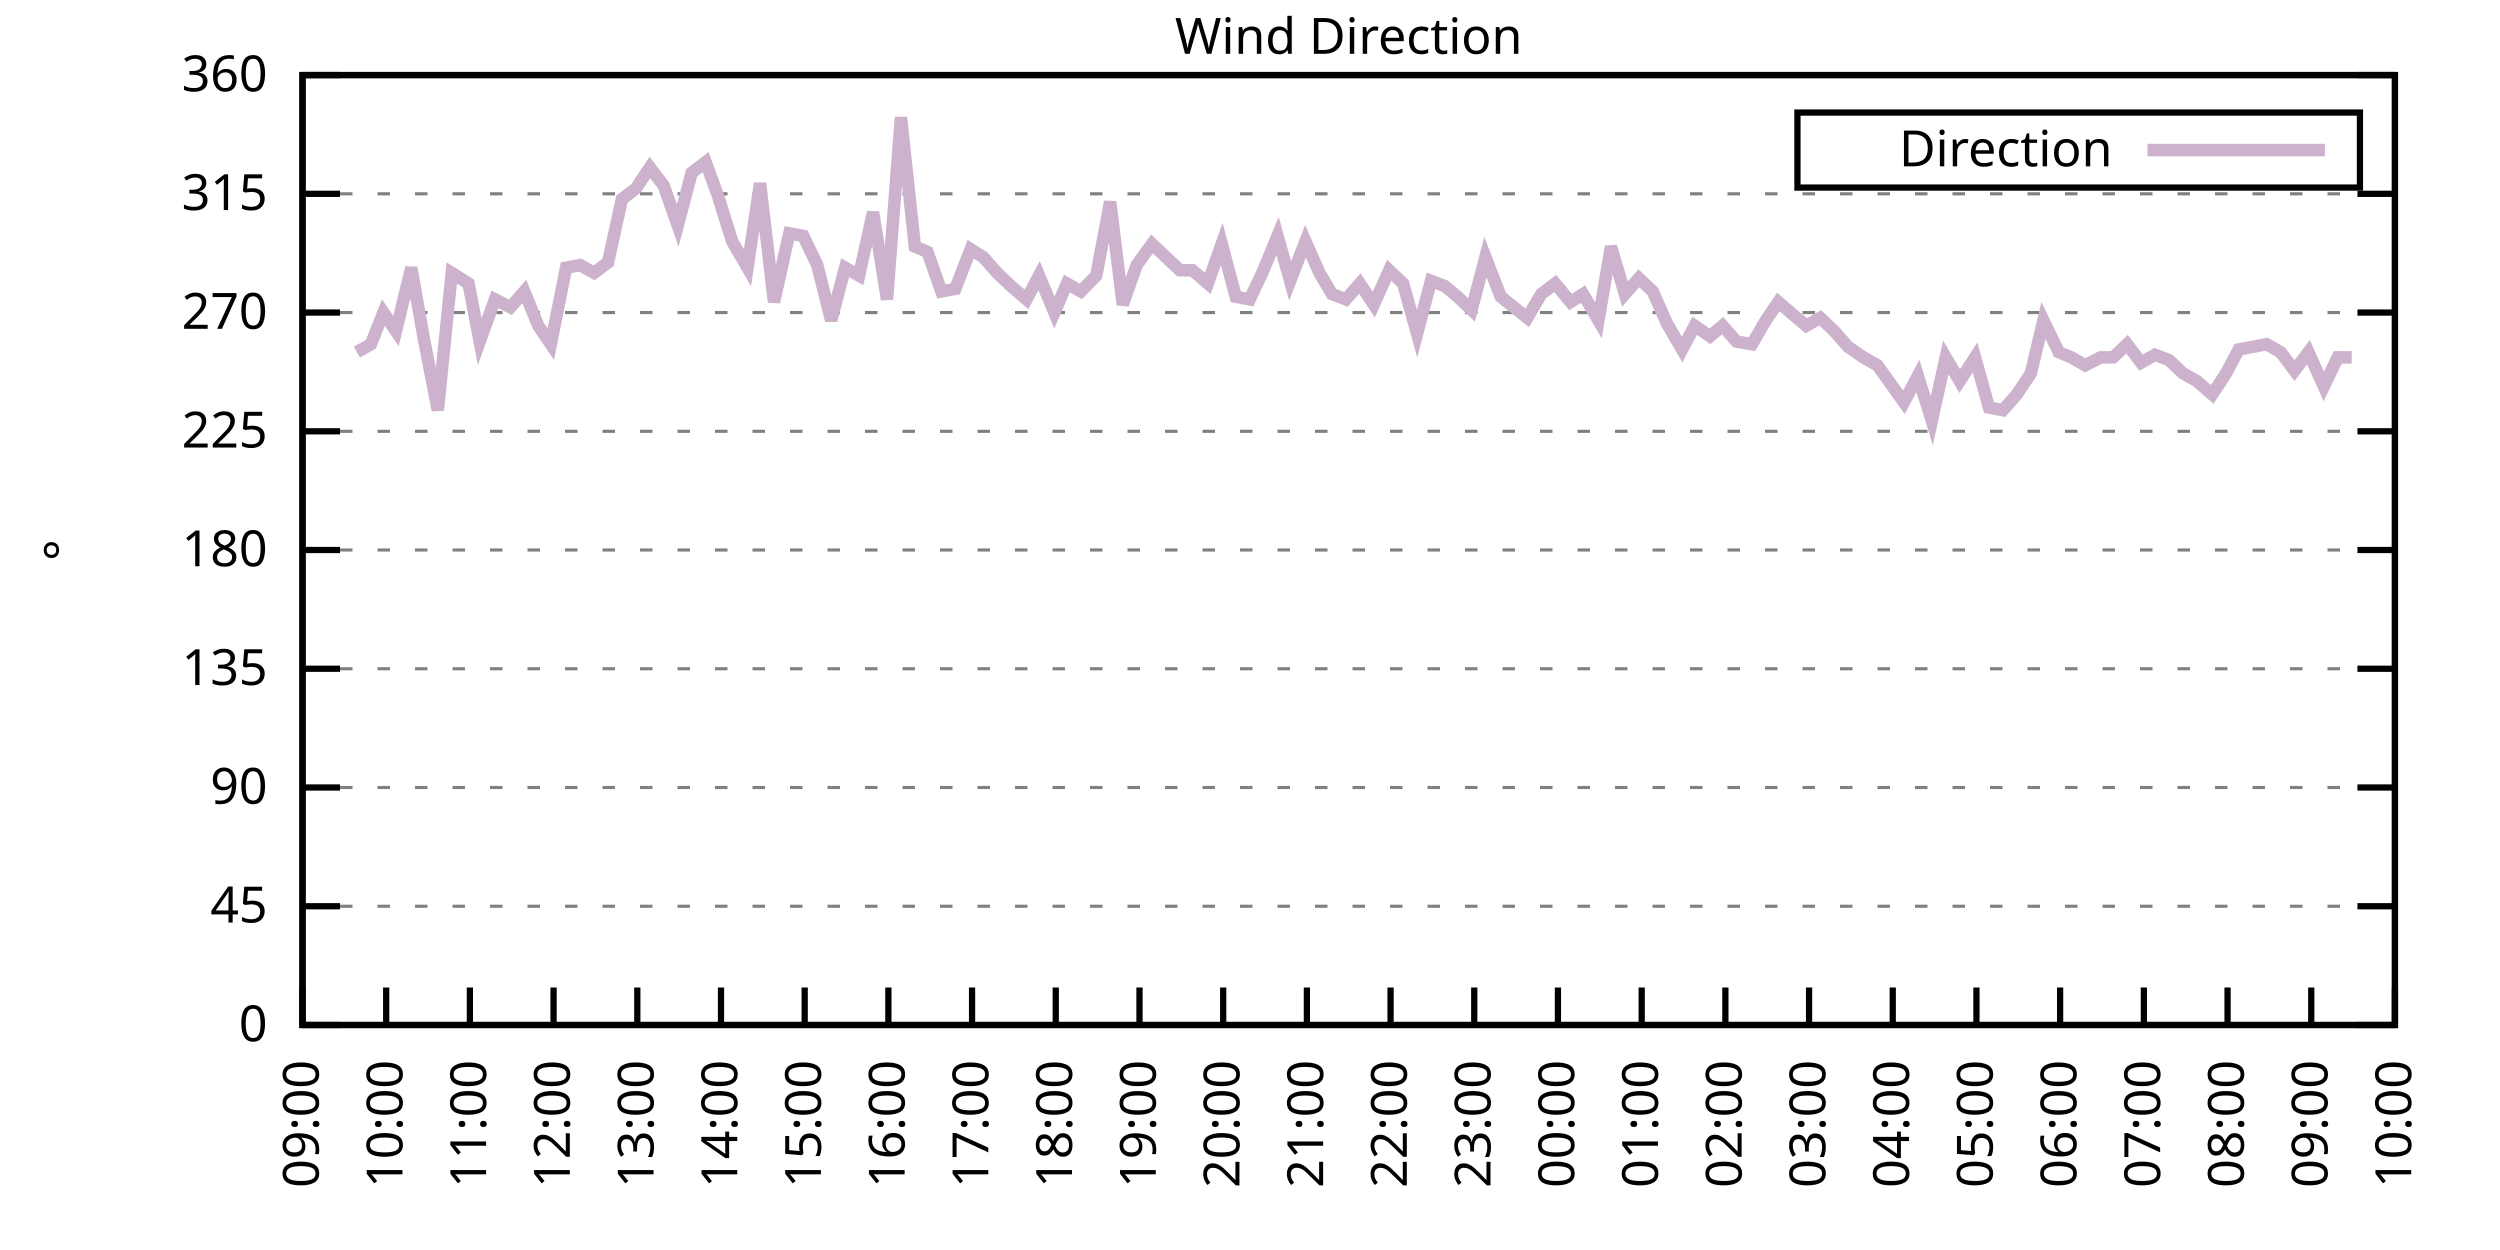
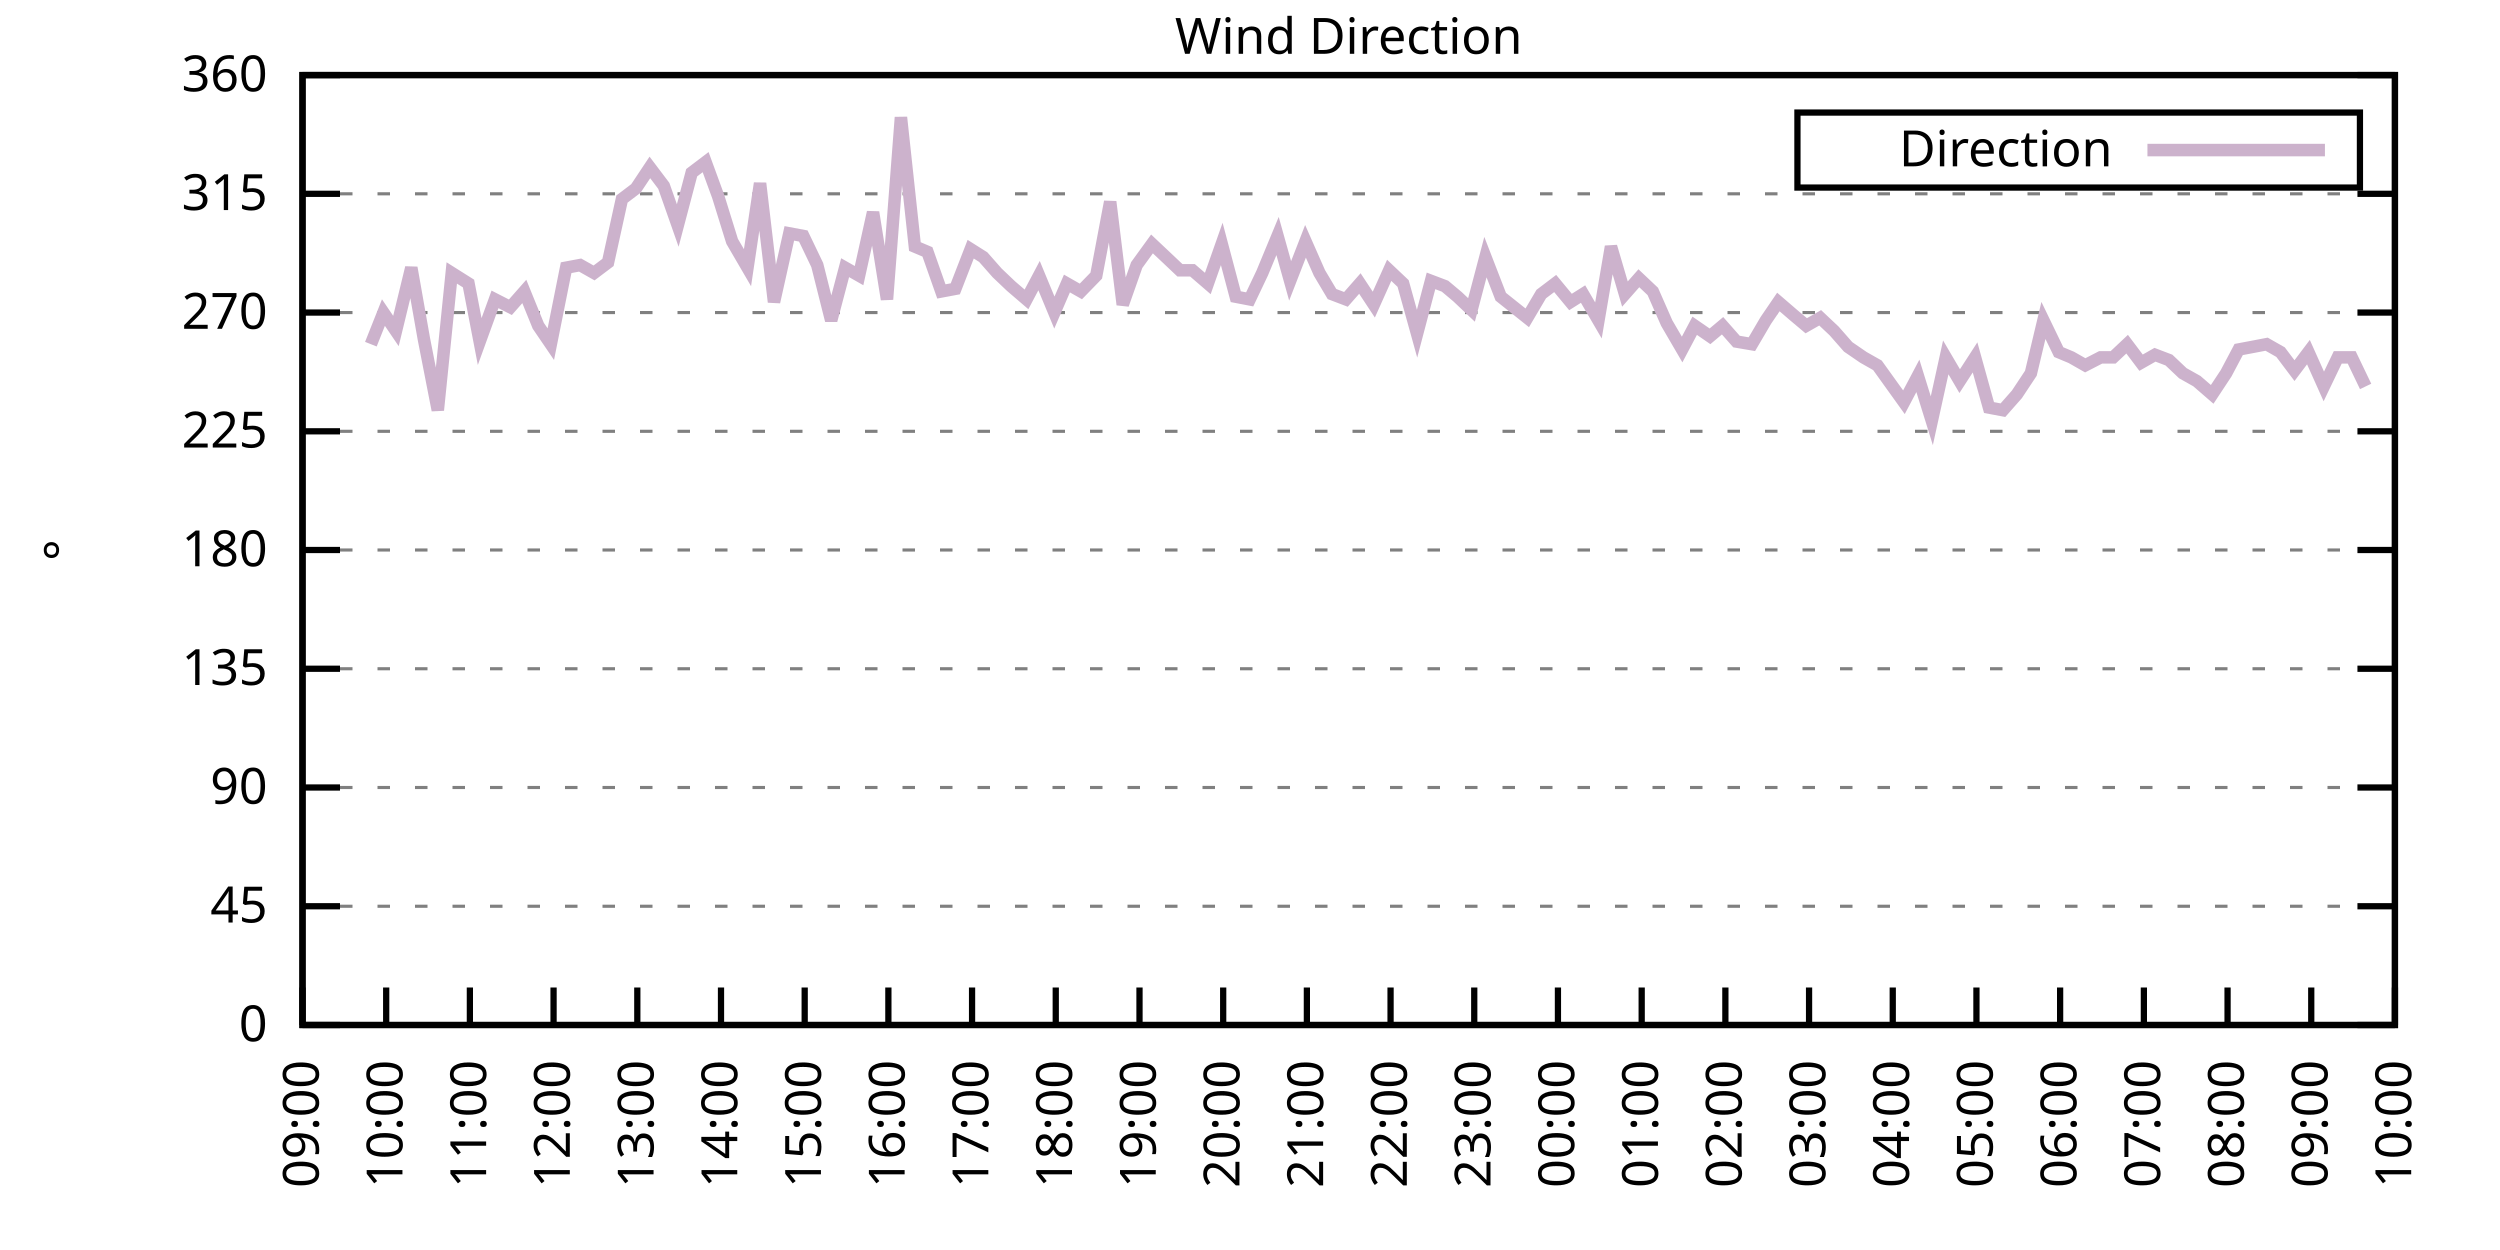
<svg xmlns="http://www.w3.org/2000/svg" xmlns:xlink="http://www.w3.org/1999/xlink" width="400" height="200" viewBox="0 0 400 200">
  <g id="gnuplot_canvas">
    <rect x="0" y="0" width="400" height="200" fill="none" />
    <defs>
      <circle id="gpDot" r="0.5" stroke-width="0.5" stroke="currentColor" />
      <path id="gpPt0" stroke-width="0.333" stroke="currentColor" d="M-1,0 h2 M0,-1 v2" />
      <path id="gpPt1" stroke-width="0.333" stroke="currentColor" d="M-1,-1 L1,1 M1,-1 L-1,1" />
      <path id="gpPt2" stroke-width="0.333" stroke="currentColor" d="M-1,0 L1,0 M0,-1 L0,1 M-1,-1 L1,1 M-1,1 L1,-1" />
      <rect id="gpPt3" stroke-width="0.333" stroke="currentColor" x="-1" y="-1" width="2" height="2" />
      <rect id="gpPt4" stroke-width="0.333" stroke="currentColor" fill="currentColor" x="-1" y="-1" width="2" height="2" />
      <circle id="gpPt5" stroke-width="0.333" stroke="currentColor" cx="0" cy="0" r="1" />
      <use xlink:href="#gpPt5" id="gpPt6" fill="currentColor" stroke="none" />
      <path id="gpPt7" stroke-width="0.333" stroke="currentColor" d="M0,-1.33 L-1.33,0.67 L1.33,0.67 z" />
      <use xlink:href="#gpPt7" id="gpPt8" fill="currentColor" stroke="none" />
      <use xlink:href="#gpPt7" id="gpPt9" stroke="currentColor" transform="rotate(180)" />
      <use xlink:href="#gpPt9" id="gpPt10" fill="currentColor" stroke="none" />
      <use xlink:href="#gpPt3" id="gpPt11" stroke="currentColor" transform="rotate(45)" />
      <use xlink:href="#gpPt11" id="gpPt12" fill="currentColor" stroke="none" />
      <path id="gpPt13" stroke-width="0.333" stroke="currentColor" d="M0,1.330 L1.265,0.411 L0.782,-1.067 L-0.782,-1.076 L-1.265,0.411 z" />
      <use xlink:href="#gpPt13" id="gpPt14" fill="currentColor" stroke="none" />
      <filter id="textbox" filterUnits="objectBoundingBox" x="0" y="0" height="1" width="1">
        <feFlood flood-color="white" flood-opacity="1" result="bgnd" />
        <feComposite in="SourceGraphic" in2="bgnd" operator="atop" />
      </filter>
      <filter id="greybox" filterUnits="objectBoundingBox" x="0" y="0" height="1" width="1">
        <feFlood flood-color="lightgrey" flood-opacity="1" result="grey" />
        <feComposite in="SourceGraphic" in2="grey" operator="atop" />
      </filter>
    </defs>
    <g fill="none" color="white" stroke="currentColor" stroke-width="1.00" stroke-linecap="butt" stroke-linejoin="miter">
</g>
    <g fill="none" color="black" stroke="currentColor" stroke-width="1.00" stroke-linecap="butt" stroke-linejoin="miter">
      <g stroke="none" shape-rendering="crispEdges">
        <polygon fill="rgb(255, 255, 255)" points="48.40,164.00 383.18,164.00 383.18,12.02 48.40,12.02 " />
      </g>
    </g>
    <g fill="none" color="black" stroke="currentColor" stroke-width="1.00" stroke-linecap="butt" stroke-linejoin="miter">
</g>
    <g fill="none" color="black" stroke="black" stroke-width="0.50" stroke-linecap="butt" stroke-linejoin="miter">
</g>
    <g fill="none" color="gray" stroke="currentColor" stroke-width="0.50" stroke-linecap="butt" stroke-linejoin="miter">
      <path stroke="gray" stroke-dasharray="2,4" class="gridline" d="M48.40,164.00 L383.19,164.00  " />
    </g>
    <g fill="none" color="gray" stroke="gray" stroke-width="1.00" stroke-linecap="butt" stroke-linejoin="miter">
</g>
    <g fill="none" color="black" stroke="currentColor" stroke-width="1.00" stroke-linecap="butt" stroke-linejoin="miter">
      <path stroke="black" d="M48.40,164.00 L54.40,164.00 M383.19,164.00 L377.19,164.00  " />
      <g transform="translate(42.80,166.60)" stroke="none" fill="black" font-family="Sans" font-size="8.00" text-anchor="end">
        <text>
          <tspan font-family="Sans"> 0</tspan>
        </text>
      </g>
    </g>
    <g fill="none" color="black" stroke="currentColor" stroke-width="1.00" stroke-linecap="butt" stroke-linejoin="miter">
</g>
    <g fill="none" color="black" stroke="black" stroke-width="0.50" stroke-linecap="butt" stroke-linejoin="miter">
</g>
    <g fill="none" color="gray" stroke="currentColor" stroke-width="0.50" stroke-linecap="butt" stroke-linejoin="miter">
      <path stroke="gray" stroke-dasharray="2,4" class="gridline" d="M48.40,145.00 L383.19,145.00  " />
    </g>
    <g fill="none" color="gray" stroke="gray" stroke-width="1.00" stroke-linecap="butt" stroke-linejoin="miter">
</g>
    <g fill="none" color="black" stroke="currentColor" stroke-width="1.00" stroke-linecap="butt" stroke-linejoin="miter">
      <path stroke="black" d="M48.40,145.00 L54.40,145.00 M383.19,145.00 L377.19,145.00  " />
      <g transform="translate(42.80,147.60)" stroke="none" fill="black" font-family="Sans" font-size="8.00" text-anchor="end">
        <text>
          <tspan font-family="Sans"> 45</tspan>
        </text>
      </g>
    </g>
    <g fill="none" color="black" stroke="currentColor" stroke-width="1.00" stroke-linecap="butt" stroke-linejoin="miter">
</g>
    <g fill="none" color="black" stroke="black" stroke-width="0.50" stroke-linecap="butt" stroke-linejoin="miter">
</g>
    <g fill="none" color="gray" stroke="currentColor" stroke-width="0.50" stroke-linecap="butt" stroke-linejoin="miter">
      <path stroke="gray" stroke-dasharray="2,4" class="gridline" d="M48.40,126.00 L383.19,126.00  " />
    </g>
    <g fill="none" color="gray" stroke="gray" stroke-width="1.00" stroke-linecap="butt" stroke-linejoin="miter">
</g>
    <g fill="none" color="black" stroke="currentColor" stroke-width="1.00" stroke-linecap="butt" stroke-linejoin="miter">
      <path stroke="black" d="M48.40,126.00 L54.40,126.00 M383.19,126.00 L377.19,126.00  " />
      <g transform="translate(42.80,128.60)" stroke="none" fill="black" font-family="Sans" font-size="8.00" text-anchor="end">
        <text>
          <tspan font-family="Sans"> 90</tspan>
        </text>
      </g>
    </g>
    <g fill="none" color="black" stroke="currentColor" stroke-width="1.00" stroke-linecap="butt" stroke-linejoin="miter">
</g>
    <g fill="none" color="black" stroke="black" stroke-width="0.50" stroke-linecap="butt" stroke-linejoin="miter">
</g>
    <g fill="none" color="gray" stroke="currentColor" stroke-width="0.50" stroke-linecap="butt" stroke-linejoin="miter">
      <path stroke="gray" stroke-dasharray="2,4" class="gridline" d="M48.40,107.00 L383.19,107.00  " />
    </g>
    <g fill="none" color="gray" stroke="gray" stroke-width="1.00" stroke-linecap="butt" stroke-linejoin="miter">
</g>
    <g fill="none" color="black" stroke="currentColor" stroke-width="1.00" stroke-linecap="butt" stroke-linejoin="miter">
      <path stroke="black" d="M48.40,107.00 L54.40,107.00 M383.19,107.00 L377.19,107.00  " />
      <g transform="translate(42.80,109.60)" stroke="none" fill="black" font-family="Sans" font-size="8.00" text-anchor="end">
        <text>
          <tspan font-family="Sans"> 135</tspan>
        </text>
      </g>
    </g>
    <g fill="none" color="black" stroke="currentColor" stroke-width="1.00" stroke-linecap="butt" stroke-linejoin="miter">
</g>
    <g fill="none" color="black" stroke="black" stroke-width="0.50" stroke-linecap="butt" stroke-linejoin="miter">
</g>
    <g fill="none" color="gray" stroke="currentColor" stroke-width="0.50" stroke-linecap="butt" stroke-linejoin="miter">
      <path stroke="gray" stroke-dasharray="2,4" class="gridline" d="M48.40,88.00 L383.19,88.00  " />
    </g>
    <g fill="none" color="gray" stroke="gray" stroke-width="1.00" stroke-linecap="butt" stroke-linejoin="miter">
</g>
    <g fill="none" color="black" stroke="currentColor" stroke-width="1.00" stroke-linecap="butt" stroke-linejoin="miter">
      <path stroke="black" d="M48.40,88.00 L54.40,88.00 M383.19,88.00 L377.19,88.00  " />
      <g transform="translate(42.80,90.60)" stroke="none" fill="black" font-family="Sans" font-size="8.00" text-anchor="end">
        <text>
          <tspan font-family="Sans"> 180</tspan>
        </text>
      </g>
    </g>
    <g fill="none" color="black" stroke="currentColor" stroke-width="1.00" stroke-linecap="butt" stroke-linejoin="miter">
</g>
    <g fill="none" color="black" stroke="black" stroke-width="0.50" stroke-linecap="butt" stroke-linejoin="miter">
</g>
    <g fill="none" color="gray" stroke="currentColor" stroke-width="0.50" stroke-linecap="butt" stroke-linejoin="miter">
      <path stroke="gray" stroke-dasharray="2,4" class="gridline" d="M48.40,69.01 L383.19,69.01  " />
    </g>
    <g fill="none" color="gray" stroke="gray" stroke-width="1.00" stroke-linecap="butt" stroke-linejoin="miter">
</g>
    <g fill="none" color="black" stroke="currentColor" stroke-width="1.00" stroke-linecap="butt" stroke-linejoin="miter">
      <path stroke="black" d="M48.40,69.01 L54.40,69.01 M383.19,69.01 L377.19,69.01  " />
      <g transform="translate(42.80,71.61)" stroke="none" fill="black" font-family="Sans" font-size="8.00" text-anchor="end">
        <text>
          <tspan font-family="Sans"> 225</tspan>
        </text>
      </g>
    </g>
    <g fill="none" color="black" stroke="currentColor" stroke-width="1.00" stroke-linecap="butt" stroke-linejoin="miter">
</g>
    <g fill="none" color="black" stroke="black" stroke-width="0.50" stroke-linecap="butt" stroke-linejoin="miter">
</g>
    <g fill="none" color="gray" stroke="currentColor" stroke-width="0.50" stroke-linecap="butt" stroke-linejoin="miter">
      <path stroke="gray" stroke-dasharray="2,4" class="gridline" d="M48.40,50.01 L383.19,50.01  " />
    </g>
    <g fill="none" color="gray" stroke="gray" stroke-width="1.00" stroke-linecap="butt" stroke-linejoin="miter">
</g>
    <g fill="none" color="black" stroke="currentColor" stroke-width="1.00" stroke-linecap="butt" stroke-linejoin="miter">
      <path stroke="black" d="M48.40,50.01 L54.40,50.01 M383.19,50.01 L377.19,50.01  " />
      <g transform="translate(42.80,52.61)" stroke="none" fill="black" font-family="Sans" font-size="8.00" text-anchor="end">
        <text>
          <tspan font-family="Sans"> 270</tspan>
        </text>
      </g>
    </g>
    <g fill="none" color="black" stroke="currentColor" stroke-width="1.00" stroke-linecap="butt" stroke-linejoin="miter">
</g>
    <g fill="none" color="black" stroke="black" stroke-width="0.50" stroke-linecap="butt" stroke-linejoin="miter">
</g>
    <g fill="none" color="gray" stroke="currentColor" stroke-width="0.50" stroke-linecap="butt" stroke-linejoin="miter">
      <path stroke="gray" stroke-dasharray="2,4" class="gridline" d="M48.40,31.01 L383.19,31.01  " />
    </g>
    <g fill="none" color="gray" stroke="gray" stroke-width="1.00" stroke-linecap="butt" stroke-linejoin="miter">
</g>
    <g fill="none" color="black" stroke="currentColor" stroke-width="1.00" stroke-linecap="butt" stroke-linejoin="miter">
      <path stroke="black" d="M48.40,31.01 L54.40,31.01 M383.19,31.01 L377.19,31.01  " />
      <g transform="translate(42.80,33.61)" stroke="none" fill="black" font-family="Sans" font-size="8.00" text-anchor="end">
        <text>
          <tspan font-family="Sans"> 315</tspan>
        </text>
      </g>
    </g>
    <g fill="none" color="black" stroke="currentColor" stroke-width="1.00" stroke-linecap="butt" stroke-linejoin="miter">
</g>
    <g fill="none" color="black" stroke="black" stroke-width="0.50" stroke-linecap="butt" stroke-linejoin="miter">
</g>
    <g fill="none" color="gray" stroke="currentColor" stroke-width="0.50" stroke-linecap="butt" stroke-linejoin="miter">
      <path stroke="gray" stroke-dasharray="2,4" class="gridline" d="M48.40,12.01 L383.19,12.01  " />
    </g>
    <g fill="none" color="gray" stroke="gray" stroke-width="1.00" stroke-linecap="butt" stroke-linejoin="miter">
</g>
    <g fill="none" color="black" stroke="currentColor" stroke-width="1.00" stroke-linecap="butt" stroke-linejoin="miter">
      <path stroke="black" d="M48.40,12.01 L54.40,12.01 M383.19,12.01 L377.19,12.01  " />
      <g transform="translate(42.80,14.61)" stroke="none" fill="black" font-family="Sans" font-size="8.00" text-anchor="end">
        <text>
          <tspan font-family="Sans"> 360</tspan>
        </text>
      </g>
    </g>
    <g fill="none" color="black" stroke="currentColor" stroke-width="1.00" stroke-linecap="butt" stroke-linejoin="miter">
      <path stroke="black" d="M48.40,164.00 L48.40,158.00  " />
      <g transform="translate(51.00,169.60) rotate(270.00)" stroke="none" fill="black" font-family="Sans" font-size="8.00" text-anchor="end">
        <text>
          <tspan font-family="Sans">09:00</tspan>
        </text>
      </g>
    </g>
    <g fill="none" color="black" stroke="currentColor" stroke-width="1.00" stroke-linecap="butt" stroke-linejoin="miter">
      <path stroke="black" d="M61.79,164.00 L61.79,158.00  " />
      <g transform="translate(64.39,169.60) rotate(270.00)" stroke="none" fill="black" font-family="Sans" font-size="8.00" text-anchor="end">
        <text>
          <tspan font-family="Sans">10:00</tspan>
        </text>
      </g>
    </g>
    <g fill="none" color="black" stroke="currentColor" stroke-width="1.00" stroke-linecap="butt" stroke-linejoin="miter">
      <path stroke="black" d="M75.18,164.00 L75.18,158.00  " />
      <g transform="translate(77.78,169.60) rotate(270.00)" stroke="none" fill="black" font-family="Sans" font-size="8.00" text-anchor="end">
        <text>
          <tspan font-family="Sans">11:00</tspan>
        </text>
      </g>
    </g>
    <g fill="none" color="black" stroke="currentColor" stroke-width="1.00" stroke-linecap="butt" stroke-linejoin="miter">
      <path stroke="black" d="M88.57,164.00 L88.57,158.00  " />
      <g transform="translate(91.17,169.60) rotate(270.00)" stroke="none" fill="black" font-family="Sans" font-size="8.00" text-anchor="end">
        <text>
          <tspan font-family="Sans">12:00</tspan>
        </text>
      </g>
    </g>
    <g fill="none" color="black" stroke="currentColor" stroke-width="1.00" stroke-linecap="butt" stroke-linejoin="miter">
      <path stroke="black" d="M101.97,164.00 L101.97,158.00  " />
      <g transform="translate(104.57,169.60) rotate(270.00)" stroke="none" fill="black" font-family="Sans" font-size="8.00" text-anchor="end">
        <text>
          <tspan font-family="Sans">13:00</tspan>
        </text>
      </g>
    </g>
    <g fill="none" color="black" stroke="currentColor" stroke-width="1.00" stroke-linecap="butt" stroke-linejoin="miter">
      <path stroke="black" d="M115.36,164.00 L115.36,158.00  " />
      <g transform="translate(117.96,169.60) rotate(270.00)" stroke="none" fill="black" font-family="Sans" font-size="8.00" text-anchor="end">
        <text>
          <tspan font-family="Sans">14:00</tspan>
        </text>
      </g>
    </g>
    <g fill="none" color="black" stroke="currentColor" stroke-width="1.00" stroke-linecap="butt" stroke-linejoin="miter">
      <path stroke="black" d="M128.75,164.00 L128.75,158.00  " />
      <g transform="translate(131.35,169.60) rotate(270.00)" stroke="none" fill="black" font-family="Sans" font-size="8.00" text-anchor="end">
        <text>
          <tspan font-family="Sans">15:00</tspan>
        </text>
      </g>
    </g>
    <g fill="none" color="black" stroke="currentColor" stroke-width="1.00" stroke-linecap="butt" stroke-linejoin="miter">
      <path stroke="black" d="M142.14,164.00 L142.14,158.00  " />
      <g transform="translate(144.74,169.60) rotate(270.00)" stroke="none" fill="black" font-family="Sans" font-size="8.00" text-anchor="end">
        <text>
          <tspan font-family="Sans">16:00</tspan>
        </text>
      </g>
    </g>
    <g fill="none" color="black" stroke="currentColor" stroke-width="1.00" stroke-linecap="butt" stroke-linejoin="miter">
      <path stroke="black" d="M155.53,164.00 L155.53,158.00  " />
      <g transform="translate(158.13,169.60) rotate(270.00)" stroke="none" fill="black" font-family="Sans" font-size="8.00" text-anchor="end">
        <text>
          <tspan font-family="Sans">17:00</tspan>
        </text>
      </g>
    </g>
    <g fill="none" color="black" stroke="currentColor" stroke-width="1.00" stroke-linecap="butt" stroke-linejoin="miter">
      <path stroke="black" d="M168.92,164.00 L168.92,158.00  " />
      <g transform="translate(171.52,169.60) rotate(270.00)" stroke="none" fill="black" font-family="Sans" font-size="8.00" text-anchor="end">
        <text>
          <tspan font-family="Sans">18:00</tspan>
        </text>
      </g>
    </g>
    <g fill="none" color="black" stroke="currentColor" stroke-width="1.00" stroke-linecap="butt" stroke-linejoin="miter">
      <path stroke="black" d="M182.32,164.00 L182.32,158.00  " />
      <g transform="translate(184.92,169.60) rotate(270.00)" stroke="none" fill="black" font-family="Sans" font-size="8.00" text-anchor="end">
        <text>
          <tspan font-family="Sans">19:00</tspan>
        </text>
      </g>
    </g>
    <g fill="none" color="black" stroke="currentColor" stroke-width="1.00" stroke-linecap="butt" stroke-linejoin="miter">
      <path stroke="black" d="M195.71,164.00 L195.71,158.00  " />
      <g transform="translate(198.31,169.60) rotate(270.00)" stroke="none" fill="black" font-family="Sans" font-size="8.00" text-anchor="end">
        <text>
          <tspan font-family="Sans">20:00</tspan>
        </text>
      </g>
    </g>
    <g fill="none" color="black" stroke="currentColor" stroke-width="1.00" stroke-linecap="butt" stroke-linejoin="miter">
      <path stroke="black" d="M209.10,164.00 L209.10,158.00  " />
      <g transform="translate(211.70,169.60) rotate(270.00)" stroke="none" fill="black" font-family="Sans" font-size="8.00" text-anchor="end">
        <text>
          <tspan font-family="Sans">21:00</tspan>
        </text>
      </g>
    </g>
    <g fill="none" color="black" stroke="currentColor" stroke-width="1.00" stroke-linecap="butt" stroke-linejoin="miter">
      <path stroke="black" d="M222.49,164.00 L222.49,158.00  " />
      <g transform="translate(225.09,169.60) rotate(270.00)" stroke="none" fill="black" font-family="Sans" font-size="8.00" text-anchor="end">
        <text>
          <tspan font-family="Sans">22:00</tspan>
        </text>
      </g>
    </g>
    <g fill="none" color="black" stroke="currentColor" stroke-width="1.00" stroke-linecap="butt" stroke-linejoin="miter">
      <path stroke="black" d="M235.88,164.00 L235.88,158.00  " />
      <g transform="translate(238.48,169.60) rotate(270.00)" stroke="none" fill="black" font-family="Sans" font-size="8.00" text-anchor="end">
        <text>
          <tspan font-family="Sans">23:00</tspan>
        </text>
      </g>
    </g>
    <g fill="none" color="black" stroke="currentColor" stroke-width="1.00" stroke-linecap="butt" stroke-linejoin="miter">
      <path stroke="black" d="M249.27,164.00 L249.27,158.00  " />
      <g transform="translate(251.87,169.60) rotate(270.00)" stroke="none" fill="black" font-family="Sans" font-size="8.00" text-anchor="end">
        <text>
          <tspan font-family="Sans">00:00</tspan>
        </text>
      </g>
    </g>
    <g fill="none" color="black" stroke="currentColor" stroke-width="1.00" stroke-linecap="butt" stroke-linejoin="miter">
      <path stroke="black" d="M262.67,164.00 L262.67,158.00  " />
      <g transform="translate(265.27,169.60) rotate(270.00)" stroke="none" fill="black" font-family="Sans" font-size="8.00" text-anchor="end">
        <text>
          <tspan font-family="Sans">01:00</tspan>
        </text>
      </g>
    </g>
    <g fill="none" color="black" stroke="currentColor" stroke-width="1.00" stroke-linecap="butt" stroke-linejoin="miter">
      <path stroke="black" d="M276.06,164.00 L276.06,158.00  " />
      <g transform="translate(278.66,169.60) rotate(270.00)" stroke="none" fill="black" font-family="Sans" font-size="8.00" text-anchor="end">
        <text>
          <tspan font-family="Sans">02:00</tspan>
        </text>
      </g>
    </g>
    <g fill="none" color="black" stroke="currentColor" stroke-width="1.00" stroke-linecap="butt" stroke-linejoin="miter">
      <path stroke="black" d="M289.45,164.00 L289.45,158.00  " />
      <g transform="translate(292.05,169.60) rotate(270.00)" stroke="none" fill="black" font-family="Sans" font-size="8.00" text-anchor="end">
        <text>
          <tspan font-family="Sans">03:00</tspan>
        </text>
      </g>
    </g>
    <g fill="none" color="black" stroke="currentColor" stroke-width="1.00" stroke-linecap="butt" stroke-linejoin="miter">
      <path stroke="black" d="M302.84,164.00 L302.84,158.00  " />
      <g transform="translate(305.44,169.60) rotate(270.00)" stroke="none" fill="black" font-family="Sans" font-size="8.00" text-anchor="end">
        <text>
          <tspan font-family="Sans">04:00</tspan>
        </text>
      </g>
    </g>
    <g fill="none" color="black" stroke="currentColor" stroke-width="1.00" stroke-linecap="butt" stroke-linejoin="miter">
      <path stroke="black" d="M316.23,164.00 L316.23,158.00  " />
      <g transform="translate(318.83,169.60) rotate(270.00)" stroke="none" fill="black" font-family="Sans" font-size="8.00" text-anchor="end">
        <text>
          <tspan font-family="Sans">05:00</tspan>
        </text>
      </g>
    </g>
    <g fill="none" color="black" stroke="currentColor" stroke-width="1.00" stroke-linecap="butt" stroke-linejoin="miter">
      <path stroke="black" d="M329.62,164.00 L329.62,158.00  " />
      <g transform="translate(332.22,169.60) rotate(270.00)" stroke="none" fill="black" font-family="Sans" font-size="8.00" text-anchor="end">
        <text>
          <tspan font-family="Sans">06:00</tspan>
        </text>
      </g>
    </g>
    <g fill="none" color="black" stroke="currentColor" stroke-width="1.00" stroke-linecap="butt" stroke-linejoin="miter">
      <path stroke="black" d="M343.02,164.00 L343.02,158.00  " />
      <g transform="translate(345.62,169.60) rotate(270.00)" stroke="none" fill="black" font-family="Sans" font-size="8.00" text-anchor="end">
        <text>
          <tspan font-family="Sans">07:00</tspan>
        </text>
      </g>
    </g>
    <g fill="none" color="black" stroke="currentColor" stroke-width="1.00" stroke-linecap="butt" stroke-linejoin="miter">
      <path stroke="black" d="M356.41,164.00 L356.41,158.00  " />
      <g transform="translate(359.01,169.60) rotate(270.00)" stroke="none" fill="black" font-family="Sans" font-size="8.00" text-anchor="end">
        <text>
          <tspan font-family="Sans">08:00</tspan>
        </text>
      </g>
    </g>
    <g fill="none" color="black" stroke="currentColor" stroke-width="1.00" stroke-linecap="butt" stroke-linejoin="miter">
      <path stroke="black" d="M369.80,164.00 L369.80,158.00  " />
      <g transform="translate(372.40,169.60) rotate(270.00)" stroke="none" fill="black" font-family="Sans" font-size="8.00" text-anchor="end">
        <text>
          <tspan font-family="Sans">09:00</tspan>
        </text>
      </g>
    </g>
    <g fill="none" color="black" stroke="currentColor" stroke-width="1.00" stroke-linecap="butt" stroke-linejoin="miter">
      <path stroke="black" d="M383.19,164.00 L383.19,158.00  " />
      <g transform="translate(385.79,169.60) rotate(270.00)" stroke="none" fill="black" font-family="Sans" font-size="8.00" text-anchor="end">
        <text>
          <tspan font-family="Sans">10:00</tspan>
        </text>
      </g>
    </g>
    <g fill="none" color="black" stroke="currentColor" stroke-width="1.00" stroke-linecap="butt" stroke-linejoin="miter">
</g>
    <g fill="none" color="black" stroke="currentColor" stroke-width="1.00" stroke-linecap="butt" stroke-linejoin="miter">
      <path stroke="black" d="M48.40,12.01 L48.40,164.00 L383.19,164.00 L383.19,12.01 L48.40,12.01 Z  " />
    </g>
    <g fill="none" color="black" stroke="currentColor" stroke-width="1.00" stroke-linecap="butt" stroke-linejoin="miter">
</g>
    <g fill="none" color="black" stroke="currentColor" stroke-width="1.00" stroke-linecap="butt" stroke-linejoin="miter">
      <path stroke="black" d="M287.59,30.01 L287.59,18.01 L377.59,18.01 L377.59,30.01 L287.59,30.01 Z  " />
    </g>
    <g id="Wind_direction_plot_1">
      <g fill="none" color="white" stroke="black" stroke-width="2.00" stroke-linecap="butt" stroke-linejoin="miter">
</g>
      <g fill="none" color="black" stroke="currentColor" stroke-width="2.00" stroke-linecap="butt" stroke-linejoin="miter">
        <g transform="translate(337.99,26.61)" stroke="none" fill="black" font-family="Sans" font-size="8.00" text-anchor="end">
          <text>
            <tspan font-family="Sans">Direction</tspan>
          </text>
        </g>
      </g>
      <g fill="none" color="black" stroke="currentColor" stroke-width="2.00" stroke-linecap="butt" stroke-linejoin="miter">
-         <path stroke="rgb(204, 178, 204)" d="M343.59,24.01 L371.99,24.01 M57.10,56.34 L59.34,55.07 L61.35,50.01 L63.35,52.96 L65.81,42.83 L67.82,54.23   L70.05,65.63 L72.28,43.67 L74.96,45.36 L76.75,54.65 L79.20,47.90 L81.66,49.16 L83.89,46.63 L86.12,52.12   L88.13,55.07 L90.58,42.83 L92.82,42.41 L95.05,43.67 L97.28,41.99 L99.51,31.85 L101.74,30.16 L103.98,26.79   L106.21,29.74 L108.44,36.08 L110.67,27.63 L112.90,25.94 L114.91,31.43 L117.14,38.61 L119.60,42.83 L121.61,29.32   L123.84,48.32 L126.29,37.34 L128.53,37.76 L130.76,42.41 L132.99,51.27 L135.22,42.83 L137.45,44.10 L139.69,33.96   L141.92,47.90 L144.15,18.77 L146.38,39.45 L148.39,40.30 L150.62,46.63 L152.85,46.21 L155.31,39.87 L157.32,41.14   L159.55,43.67 L161.78,45.79 L164.24,47.90 L166.25,44.10 L168.70,50.01 L170.71,45.36 L172.94,46.63 L175.40,44.10   L177.63,32.28 L179.64,48.74 L181.87,42.41 L184.32,39.03 L186.56,41.14 L188.79,43.25 L190.80,43.25 L193.25,45.36   L195.48,39.03 L197.72,47.47 L199.95,47.90 L201.96,43.67 L204.41,37.76 L206.42,44.94 L208.88,38.61 L211.11,43.67   L213.12,47.05 L215.35,47.90 L217.58,45.36 L219.81,48.74 L222.27,43.25 L224.50,45.36 L226.73,53.39 L228.96,44.94   L231.20,45.79 L233.20,47.47 L235.44,49.59 L237.67,41.14 L240.12,47.47 L244.36,50.85 L246.60,47.05 L248.83,45.36   L251.28,48.32 L253.29,47.05 L255.75,51.27 L257.76,39.45 L259.99,47.05 L262.22,44.52 L264.45,46.63 L266.68,51.70   L269.14,55.92 L271.15,52.12 L273.60,53.81 L275.61,52.12 L277.84,54.65 L280.30,55.07 L282.53,51.27 L284.54,48.32   L286.99,50.43 L289.00,52.12 L291.23,50.85 L293.47,52.96 L295.70,55.50 L298.15,57.18 L300.39,58.45 L304.63,64.36   L306.86,60.14 L309.09,67.32 L311.32,57.18 L313.55,60.98 L316.01,57.18 L318.24,65.21 L320.47,65.63 L322.70,63.10   L324.94,59.72 L326.95,51.27 L329.40,56.34 L331.41,57.18 L333.64,58.45 L336.10,57.18 L338.10,57.18 L340.34,55.07   L342.57,58.03 L344.80,56.76 L347.03,57.61 L349.26,59.72 L351.50,60.98 L353.95,63.10 L356.18,59.72 L358.19,55.92   L360.42,55.50 L362.66,55.07 L364.89,56.34 L367.12,59.30 L369.35,56.34 L371.81,61.83 L374.04,57.18 L376.27,57.18    " />
+         <path stroke="rgb(204, 178, 204)" d="M343.59,24.01 L371.99,24.01 M59.34,55.07 L61.35,50.01 L63.35,52.96 L65.81,42.83 L67.82,54.23 L70.05,65.63   L72.28,43.67 L74.96,45.36 L76.75,54.65 L79.20,47.90 L81.66,49.16 L83.89,46.63 L86.12,52.12 L88.13,55.07   L90.58,42.83 L92.82,42.41 L95.05,43.67 L97.28,41.99 L99.51,31.85 L101.74,30.16 L103.98,26.79 L106.21,29.74   L108.44,36.08 L110.67,27.63 L112.90,25.94 L114.91,31.43 L117.14,38.61 L119.60,42.83 L121.61,29.32 L123.84,48.32   L126.29,37.34 L128.53,37.76 L130.76,42.41 L132.99,51.27 L135.22,42.83 L137.45,44.10 L139.69,33.96 L141.92,47.90   L144.15,18.77 L146.38,39.45 L148.39,40.30 L150.62,46.63 L152.85,46.21 L155.31,39.87 L157.32,41.14 L159.55,43.67   L161.78,45.79 L164.24,47.90 L166.25,44.10 L168.70,50.01 L170.71,45.36 L172.94,46.63 L175.40,44.10 L177.63,32.28   L179.64,48.74 L181.87,42.41 L184.32,39.03 L186.56,41.14 L188.79,43.25 L190.80,43.25 L193.25,45.36 L195.48,39.03   L197.72,47.47 L199.95,47.90 L201.96,43.67 L204.41,37.76 L206.42,44.94 L208.88,38.61 L211.11,43.67 L213.12,47.05   L215.35,47.90 L217.58,45.36 L219.81,48.74 L222.27,43.25 L224.50,45.36 L226.73,53.39 L228.96,44.94 L231.20,45.79   L233.20,47.47 L235.44,49.59 L237.67,41.14 L240.12,47.47 L244.36,50.85 L246.60,47.05 L248.83,45.36 L251.28,48.32   L253.29,47.05 L255.75,51.27 L257.76,39.45 L259.99,47.05 L262.22,44.52 L264.45,46.63 L266.68,51.70 L269.14,55.92   L271.15,52.12 L273.60,53.81 L275.61,52.12 L277.84,54.65 L280.30,55.07 L282.53,51.27 L284.54,48.32 L286.99,50.43   L289.00,52.12 L291.23,50.85 L293.47,52.96 L295.70,55.50 L298.15,57.18 L300.39,58.45 L304.63,64.36 L306.86,60.14   L309.09,67.32 L311.32,57.18 L313.55,60.98 L316.01,57.18 L318.24,65.21 L320.47,65.63 L322.70,63.10 L324.94,59.72   L326.95,51.27 L329.40,56.34 L331.41,57.18 L333.64,58.45 L336.10,57.18 L338.10,57.18 L340.34,55.07 L342.57,58.03   L344.80,56.76 L347.03,57.61 L349.26,59.72 L351.50,60.98 L353.95,63.10 L356.18,59.72 L358.19,55.92 L360.42,55.50   L362.66,55.07 L364.89,56.34 L367.12,59.30 L369.35,56.34 L371.81,61.83 L374.04,57.18 L376.27,57.18 L378.50,61.83    " />
      </g>
    </g>
    <g fill="none" color="black" stroke="currentColor" stroke-width="2.00" stroke-linecap="butt" stroke-linejoin="miter">
</g>
    <g fill="none" color="black" stroke="black" stroke-width="1.00" stroke-linecap="butt" stroke-linejoin="miter">
</g>
    <g fill="none" color="black" stroke="currentColor" stroke-width="1.00" stroke-linecap="butt" stroke-linejoin="miter">
      <path stroke="black" d="M48.40,12.01 L48.40,164.00 L383.19,164.00 L383.19,12.01 L48.40,12.01 Z  " />
      <g transform="translate(12.80,88.01) rotate(270.00)" stroke="none" fill="black" font-family="Sans" font-size="8.00" text-anchor="middle">
        <text>
          <tspan font-family="Sans">°</tspan>
        </text>
      </g>
    </g>
    <g fill="none" color="black" stroke="currentColor" stroke-width="1.00" stroke-linecap="butt" stroke-linejoin="miter">
</g>
    <g fill="none" color="black" stroke="currentColor" stroke-width="1.00" stroke-linecap="butt" stroke-linejoin="miter">
      <g transform="translate(215.79,8.61)" stroke="none" fill="black" font-family="Sans" font-size="8.00" text-anchor="middle">
        <text>
          <tspan font-family="Sans">Wind Direction</tspan>
        </text>
      </g>
    </g>
    <g fill="none" color="black" stroke="currentColor" stroke-width="1.00" stroke-linecap="butt" stroke-linejoin="miter">
</g>
  </g>
</svg>
